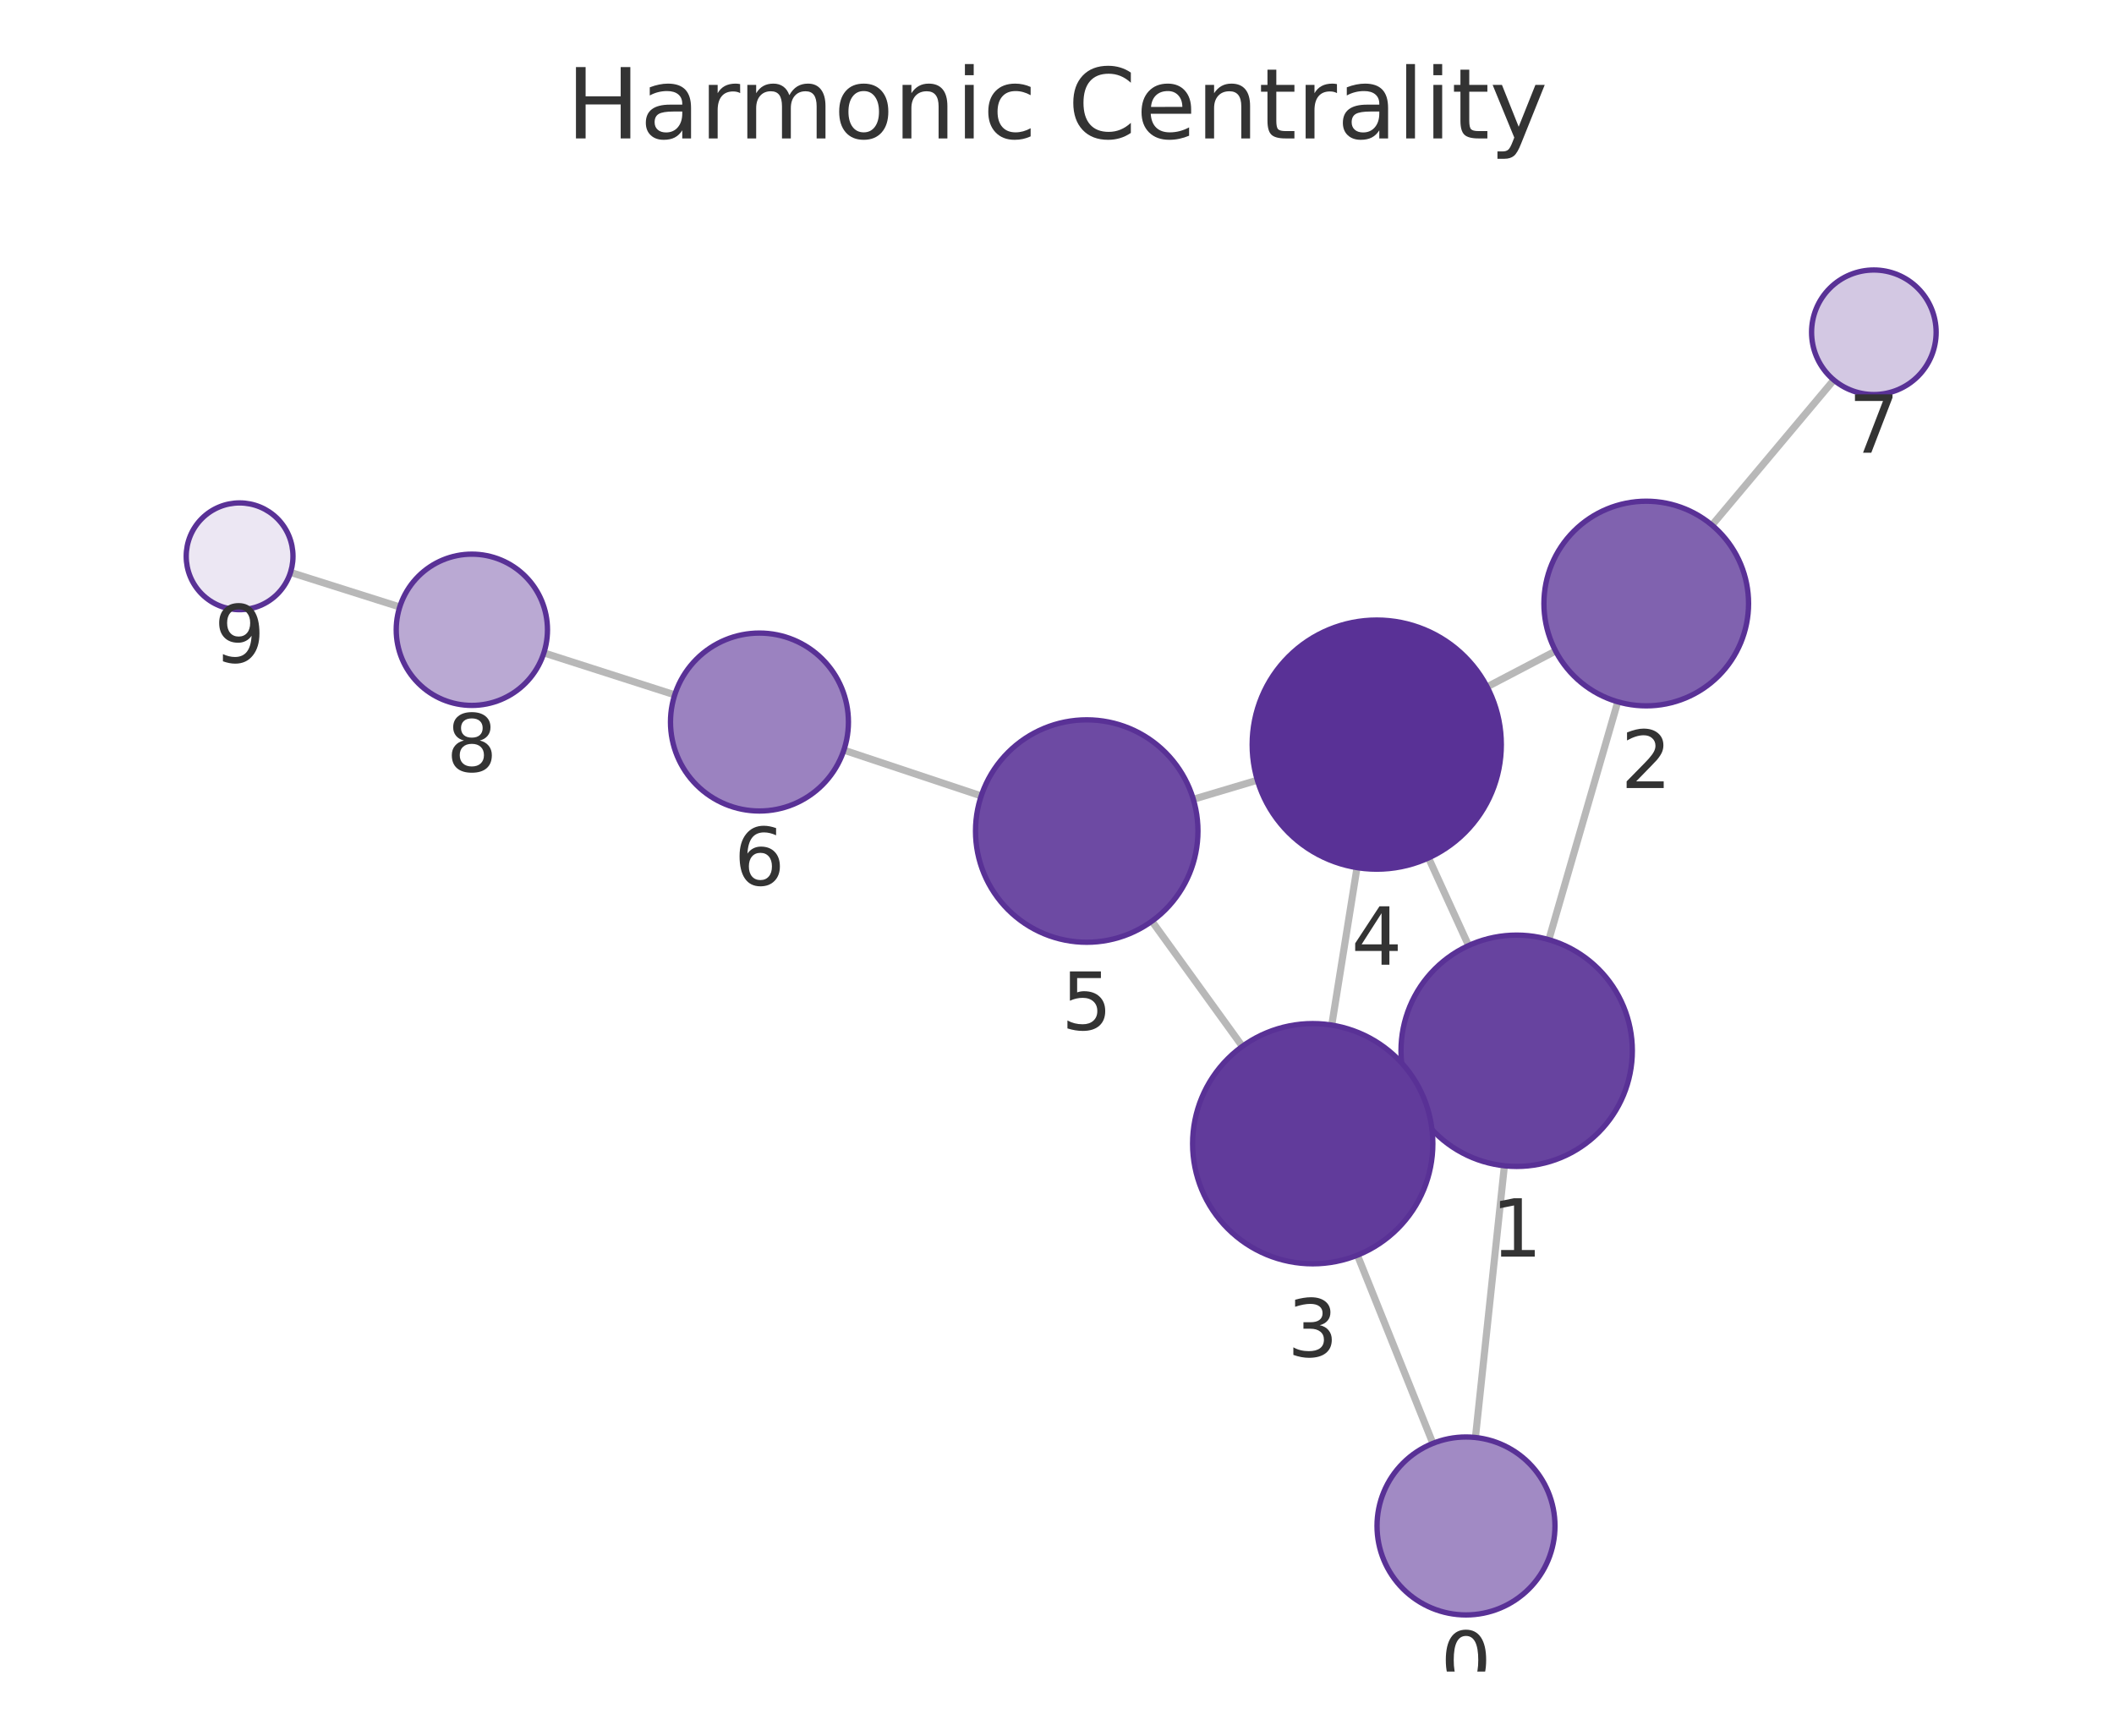
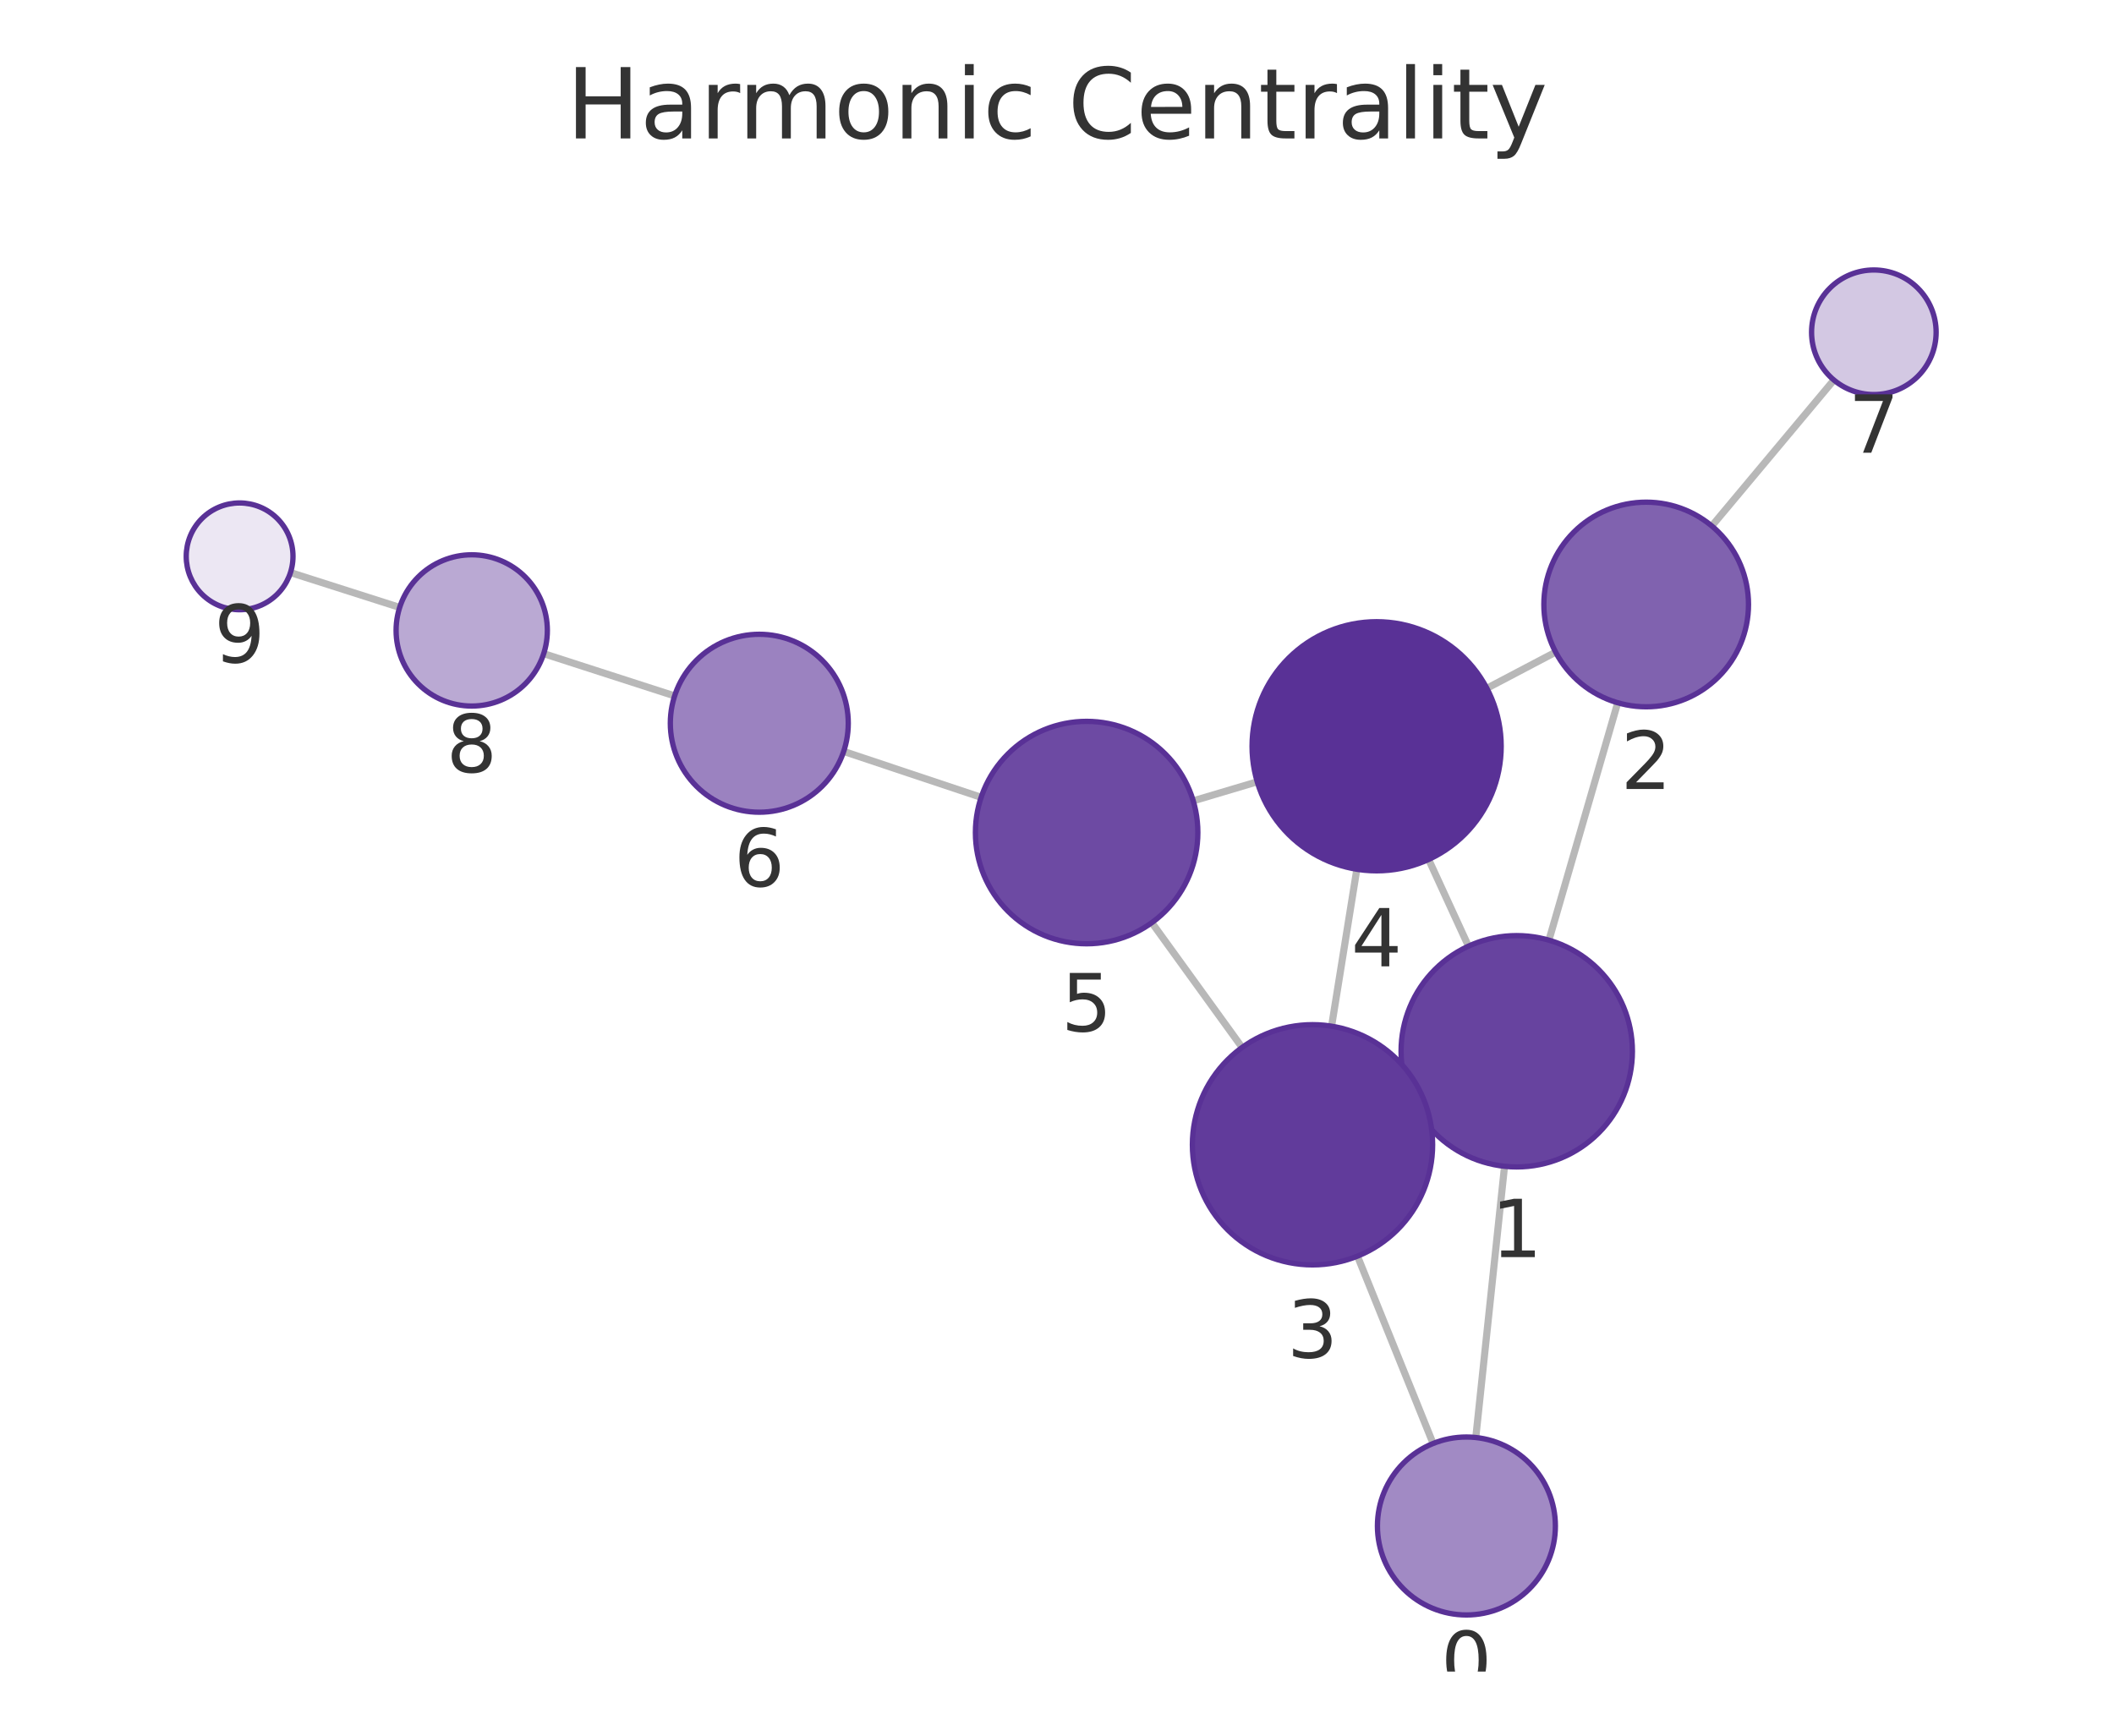
<svg xmlns="http://www.w3.org/2000/svg" xmlns:xlink="http://www.w3.org/1999/xlink" width="237.6pt" height="195.078pt" viewBox="0 0 237.6 195.078" version="1.1">
  <defs>
    <style type="text/css">*{stroke-linejoin: round; stroke-linecap: butt}</style>
  </defs>
  <g id="figure_1">
    <g id="patch_1">
      <path d="M 0 195.078  L 237.6 195.078  L 237.6 0  L 0 0  L 0 195.078  z " style="fill: none" />
    </g>
    <g id="axes_1">
      <g id="patch_2">
        <path d="M 7.2 187.878  L 230.4 187.878  L 230.4 21.558  L 7.2 21.558  L 7.2 187.878  z " style="fill: none" />
      </g>
      <g id="EdgeCollection_1">
-         <path d="M 165.829 161.566  L 169.085 131.027  " clip-path="url(#pf6afe5fc40)" style="fill: #b8b8b8; stroke: #b8b8b8; stroke-width: 0.8" />
-         <path d="M 161.048 162.228  L 152.566 141.076  " clip-path="url(#pf6afe5fc40)" style="fill: #b8b8b8; stroke: #b8b8b8; stroke-width: 0.8" />
-         <path d="M 174.081 105.614  L 181.827 78.879  " clip-path="url(#pf6afe5fc40)" style="fill: #b8b8b8; stroke: #b8b8b8; stroke-width: 0.8" />
-         <path d="M 158.634 123.491  L 159.827 122.947  " clip-path="url(#pf6afe5fc40)" style="fill: #b8b8b8; stroke: #b8b8b8; stroke-width: 0.8" />
-         <path d="M 165.06 106.277  L 160.557 96.424  " clip-path="url(#pf6afe5fc40)" style="fill: #b8b8b8; stroke: #b8b8b8; stroke-width: 0.8" />
-         <path d="M 174.839 73.167  L 167.141 77.197  " clip-path="url(#pf6afe5fc40)" style="fill: #b8b8b8; stroke: #b8b8b8; stroke-width: 0.8" />
-         <path d="M 192.419 59.024  L 206.11 42.708  " clip-path="url(#pf6afe5fc40)" style="fill: #b8b8b8; stroke: #b8b8b8; stroke-width: 0.8" />
-         <path d="M 149.681 115.216  L 152.52 97.514  " clip-path="url(#pf6afe5fc40)" style="fill: #b8b8b8; stroke: #b8b8b8; stroke-width: 0.8" />
-         <path d="M 139.634 117.604  L 129.465 103.535  " clip-path="url(#pf6afe5fc40)" style="fill: #b8b8b8; stroke: #b8b8b8; stroke-width: 0.8" />
-         <path d="M 141.321 87.689  L 134.122 89.835  " clip-path="url(#pf6afe5fc40)" style="fill: #b8b8b8; stroke: #b8b8b8; stroke-width: 0.8" />
-         <path d="M 110.283 89.455  L 94.845 84.313  " clip-path="url(#pf6afe5fc40)" style="fill: #b8b8b8; stroke: #b8b8b8; stroke-width: 0.8" />
-         <path d="M 75.835 78.098  L 61.127 73.381  " clip-path="url(#pf6afe5fc40)" style="fill: #b8b8b8; stroke: #b8b8b8; stroke-width: 0.8" />
-         <path d="M 44.929 68.22  L 32.65 64.335  " clip-path="url(#pf6afe5fc40)" style="fill: #b8b8b8; stroke: #b8b8b8; stroke-width: 0.8" />
+         <path d="M 165.869 161.569  L 169.101 131.085  " clip-path="url(#p657310b28c)" style="fill: #b8b8b8; stroke: #b8b8b8; stroke-width: 0.8" />
+         <path d="M 161.071 162.241  L 152.571 141.185  " clip-path="url(#p657310b28c)" style="fill: #b8b8b8; stroke: #b8b8b8; stroke-width: 0.8" />
+         <path d="M 174.089 105.67  L 181.82 78.986  " clip-path="url(#p657310b28c)" style="fill: #b8b8b8; stroke: #b8b8b8; stroke-width: 0.8" />
+         <path d="M 158.652 123.569  L 159.792 123.047  " clip-path="url(#p657310b28c)" style="fill: #b8b8b8; stroke: #b8b8b8; stroke-width: 0.8" />
+         <path d="M 165.045 106.344  L 160.568 96.598  " clip-path="url(#p657310b28c)" style="fill: #b8b8b8; stroke: #b8b8b8; stroke-width: 0.8" />
+         <path d="M 174.842 73.294  L 167.114 77.359  " clip-path="url(#p657310b28c)" style="fill: #b8b8b8; stroke: #b8b8b8; stroke-width: 0.8" />
+         <path d="M 192.397 59.119  L 206.118 42.713  " clip-path="url(#p657310b28c)" style="fill: #b8b8b8; stroke: #b8b8b8; stroke-width: 0.8" />
+         <path d="M 149.662 115.338  L 152.5 97.699  " clip-path="url(#p657310b28c)" style="fill: #b8b8b8; stroke: #b8b8b8; stroke-width: 0.8" />
+         <path d="M 139.604 117.729  L 129.457 103.703  " clip-path="url(#p657310b28c)" style="fill: #b8b8b8; stroke: #b8b8b8; stroke-width: 0.8" />
+         <path d="M 141.305 87.87  L 134.111 90.011  " clip-path="url(#p657310b28c)" style="fill: #b8b8b8; stroke: #b8b8b8; stroke-width: 0.8" />
+         <path d="M 110.273 89.616  L 94.825 84.457  " clip-path="url(#p657310b28c)" style="fill: #b8b8b8; stroke: #b8b8b8; stroke-width: 0.8" />
+         <path d="M 75.824 78.217  L 61.108 73.467  " clip-path="url(#p657310b28c)" style="fill: #b8b8b8; stroke: #b8b8b8; stroke-width: 0.8" />
+         <path d="M 44.922 68.272  L 32.647 64.354  " clip-path="url(#p657310b28c)" style="fill: #b8b8b8; stroke: #b8b8b8; stroke-width: 0.8" />
      </g>
      <g id="VertexCollection_1">
-         <path d="M 164.769 181.51  C 167.421 181.51 169.965 180.456 171.84 178.581  C 173.715 176.706 174.769 174.162 174.769 171.51  C 174.769 168.858 173.715 166.314 171.84 164.439  C 169.965 162.564 167.421 161.51 164.769 161.51  C 162.117 161.51 159.573 162.564 157.698 164.439  C 155.823 166.314 154.769 168.858 154.769 171.51  C 154.769 174.162 155.823 176.706 157.698 178.581  C 159.573 180.456 162.117 181.51 164.769 181.51  z " clip-path="url(#pf6afe5fc40)" style="fill: #a18ac4; stroke: #593196; stroke-width: 0.6" />
-         <path d="M 170.464 131.101  C 173.911 131.101 177.218 129.731 179.656 127.293  C 182.094 124.855 183.464 121.548 183.464 118.101  C 183.464 114.653 182.094 111.346 179.656 108.908  C 177.218 106.47 173.911 105.101 170.464 105.101  C 167.016 105.101 163.709 106.47 161.271 108.908  C 158.833 111.346 157.464 114.653 157.464 118.101  C 157.464 121.548 158.833 124.855 161.271 127.293  C 163.709 129.731 167.016 131.101 170.464 131.101  z " clip-path="url(#pf6afe5fc40)" style="fill: #67439f; stroke: #593196; stroke-width: 0.6" />
-         <path d="M 185.027 79.333  C 188.077 79.333 191.002 78.122 193.159 75.965  C 195.315 73.809 196.527 70.883 196.527 67.833  C 196.527 64.784 195.315 61.858 193.159 59.702  C 191.002 57.545 188.077 56.333 185.027 56.333  C 181.977 56.333 179.052 57.545 176.895 59.702  C 174.739 61.858 173.527 64.784 173.527 67.833  C 173.527 70.883 174.739 73.809 176.895 75.965  C 179.052 78.122 181.977 79.333 185.027 79.333  z " clip-path="url(#pf6afe5fc40)" style="fill: #8062af; stroke: #593196; stroke-width: 0.6" />
-         <path d="M 147.542 142.045  C 151.123 142.045 154.557 140.623 157.088 138.091  C 159.62 135.56 161.042 132.126 161.042 128.545  C 161.042 124.965 159.62 121.531 157.088 118.999  C 154.557 116.468 151.123 115.045 147.542 115.045  C 143.962 115.045 140.528 116.468 137.996 118.999  C 135.465 121.531 134.042 124.965 134.042 128.545  C 134.042 132.126 135.465 135.56 137.996 138.091  C 140.528 140.623 143.962 142.045 147.542 142.045  z " clip-path="url(#pf6afe5fc40)" style="fill: #613b9b; stroke: #593196; stroke-width: 0.6" />
-         <path d="M 154.738 97.691  C 158.451 97.691 162.012 96.216 164.637 93.59  C 167.263 90.965 168.738 87.404 168.738 83.691  C 168.738 79.978 167.263 76.417 164.637 73.791  C 162.012 71.166 158.451 69.691 154.738 69.691  C 151.025 69.691 147.464 71.166 144.838 73.791  C 142.213 76.417 140.738 79.978 140.738 83.691  C 140.738 87.404 142.213 90.965 144.838 93.59  C 147.464 96.216 151.025 97.691 154.738 97.691  z " clip-path="url(#pf6afe5fc40)" style="fill: #593196; stroke: #593196; stroke-width: 0.6" />
-         <path d="M 122.142 105.905  C 125.457 105.905 128.637 104.588 130.981 102.244  C 133.325 99.899 134.642 96.72 134.642 93.405  C 134.642 90.09 133.325 86.91 130.981 84.566  C 128.637 82.222 125.457 80.905 122.142 80.905  C 118.827 80.905 115.648 82.222 113.304 84.566  C 110.959 86.91 109.642 90.09 109.642 93.405  C 109.642 96.72 110.959 99.899 113.304 102.244  C 115.648 104.588 118.827 105.905 122.142 105.905  z " clip-path="url(#pf6afe5fc40)" style="fill: #6d4aa3; stroke: #593196; stroke-width: 0.6" />
-         <path d="M 85.358 91.153  C 88.01 91.153 90.553 90.099 92.429 88.224  C 94.304 86.349 95.358 83.805 95.358 81.153  C 95.358 78.501 94.304 75.957 92.429 74.082  C 90.553 72.206 88.01 71.153 85.358 71.153  C 82.705 71.153 80.162 72.206 78.286 74.082  C 76.411 75.957 75.358 78.501 75.358 81.153  C 75.358 83.805 76.411 86.349 78.286 88.224  C 80.162 90.099 82.705 91.153 85.358 91.153  z " clip-path="url(#pf6afe5fc40)" style="fill: #9b82c0; stroke: #593196; stroke-width: 0.6" />
-         <path d="M 210.61 44.346  C 212.466 44.346 214.247 43.608 215.56 42.296  C 216.872 40.983 217.61 39.202 217.61 37.346  C 217.61 35.489 216.872 33.709 215.56 32.396  C 214.247 31.083 212.466 30.346 210.61 30.346  C 208.753 30.346 206.973 31.083 205.66 32.396  C 204.347 33.709 203.61 35.489 203.61 37.346  C 203.61 39.202 204.347 40.983 205.66 42.296  C 206.973 43.608 208.753 44.346 210.61 44.346  z " clip-path="url(#pf6afe5fc40)" style="fill: #d3c8e3; stroke: #593196; stroke-width: 0.6" />
-         <path d="M 53.033 79.284  C 55.287 79.284 57.45 78.389 59.044 76.795  C 60.638 75.201 61.533 73.039 61.533 70.784  C 61.533 68.53 60.638 66.368 59.044 64.774  C 57.45 63.18 55.287 62.284 53.033 62.284  C 50.779 62.284 48.617 63.18 47.023 64.774  C 45.429 66.368 44.533 68.53 44.533 70.784  C 44.533 73.039 45.429 75.201 47.023 76.795  C 48.617 78.389 50.779 79.284 53.033 79.284  z " clip-path="url(#pf6afe5fc40)" style="fill: #baa9d3; stroke: #593196; stroke-width: 0.6" />
-         <path d="M 26.93 68.525  C 28.521 68.525 30.047 67.893 31.173 66.768  C 32.298 65.642 32.93 64.116 32.93 62.525  C 32.93 60.934 32.298 59.408 31.173 58.282  C 30.047 57.157 28.521 56.525 26.93 56.525  C 25.339 56.525 23.812 57.157 22.687 58.282  C 21.562 59.408 20.93 60.934 20.93 62.525  C 20.93 64.116 21.562 65.642 22.687 66.768  C 23.812 67.893 25.339 68.525 26.93 68.525  z " clip-path="url(#pf6afe5fc40)" style="fill: #ece7f3; stroke: #593196; stroke-width: 0.6" />
+         <path d="M 164.815 181.513  C 167.467 181.513 170.011 180.46 171.886 178.584  C 173.761 176.709 174.815 174.165 174.815 171.513  C 174.815 168.861 173.761 166.318 171.886 164.442  C 170.011 162.567 167.467 161.513 164.815 161.513  C 162.163 161.513 159.619 162.567 157.744 164.442  C 155.868 166.318 154.815 168.861 154.815 171.513  C 154.815 174.165 155.868 176.709 157.744 178.584  C 159.619 180.46 162.163 181.513 164.815 181.513  z " clip-path="url(#p657310b28c)" style="fill: #a18ac4; stroke: #593196; stroke-width: 0.6" />
+         <path d="M 170.472 131.157  C 173.919 131.157 177.226 129.787 179.664 127.349  C 182.102 124.912 183.472 121.605 183.472 118.157  C 183.472 114.709 182.102 111.402 179.664 108.965  C 177.226 106.527 173.919 105.157 170.472 105.157  C 167.024 105.157 163.717 106.527 161.279 108.965  C 158.842 111.402 157.472 114.709 157.472 118.157  C 157.472 121.605 158.842 124.912 161.279 127.349  C 163.717 129.787 167.024 131.157 170.472 131.157  z " clip-path="url(#p657310b28c)" style="fill: #67439f; stroke: #593196; stroke-width: 0.6" />
+         <path d="M 185.02 79.441  C 188.069 79.441 190.995 78.229 193.151 76.072  C 195.308 73.916 196.52 70.99 196.52 67.941  C 196.52 64.891 195.308 61.965 193.151 59.809  C 190.995 57.652 188.069 56.441 185.02 56.441  C 181.97 56.441 179.044 57.652 176.888 59.809  C 174.731 61.965 173.52 64.891 173.52 67.941  C 173.52 70.99 174.731 73.916 176.888 76.072  C 179.044 78.229 181.97 79.441 185.02 79.441  z " clip-path="url(#p657310b28c)" style="fill: #8062af; stroke: #593196; stroke-width: 0.6" />
+         <path d="M 147.517 142.167  C 151.098 142.167 154.532 140.744 157.063 138.213  C 159.595 135.681 161.017 132.247 161.017 128.667  C 161.017 125.087 159.595 121.652 157.063 119.121  C 154.532 116.589 151.098 115.167 147.517 115.167  C 143.937 115.167 140.503 116.589 137.971 119.121  C 135.44 121.652 134.017 125.087 134.017 128.667  C 134.017 132.247 135.44 135.681 137.971 138.213  C 140.503 140.744 143.937 142.167 147.517 142.167  z " clip-path="url(#p657310b28c)" style="fill: #613b9b; stroke: #593196; stroke-width: 0.6" />
+         <path d="M 154.724 97.877  C 158.437 97.877 161.998 96.402 164.623 93.776  C 167.249 91.151 168.724 87.589 168.724 83.877  C 168.724 80.164 167.249 76.603 164.623 73.977  C 161.998 71.352 158.437 69.877 154.724 69.877  C 151.011 69.877 147.45 71.352 144.824 73.977  C 142.199 76.603 140.724 80.164 140.724 83.877  C 140.724 87.589 142.199 91.151 144.824 93.776  C 147.45 96.402 151.011 97.877 154.724 97.877  z " clip-path="url(#p657310b28c)" style="fill: #593196; stroke: #593196; stroke-width: 0.6" />
+         <path d="M 122.13 106.076  C 125.445 106.076 128.624 104.759 130.969 102.415  C 133.313 100.071 134.63 96.891 134.63 93.576  C 134.63 90.261 133.313 87.081 130.969 84.737  C 128.624 82.393 125.445 81.076 122.13 81.076  C 118.815 81.076 115.635 82.393 113.291 84.737  C 110.947 87.081 109.63 90.261 109.63 93.576  C 109.63 96.891 110.947 100.071 113.291 102.415  C 115.635 104.759 118.815 106.076 122.13 106.076  z " clip-path="url(#p657310b28c)" style="fill: #6d4aa3; stroke: #593196; stroke-width: 0.6" />
+         <path d="M 85.34 91.289  C 87.992 91.289 90.536 90.235 92.411 88.36  C 94.286 86.485 95.34 83.941 95.34 81.289  C 95.34 78.637 94.286 76.093 92.411 74.218  C 90.536 72.343 87.992 71.289 85.34 71.289  C 82.688 71.289 80.144 72.343 78.269 74.218  C 76.394 76.093 75.34 78.637 75.34 81.289  C 75.34 83.941 76.394 86.485 78.269 88.36  C 80.144 90.235 82.688 91.289 85.34 91.289  z " clip-path="url(#p657310b28c)" style="fill: #9b82c0; stroke: #593196; stroke-width: 0.6" />
+         <path d="M 210.609 44.344  C 212.465 44.344 214.246 43.606 215.559 42.293  C 216.871 40.981 217.609 39.2 217.609 37.344  C 217.609 35.487 216.871 33.706 215.559 32.394  C 214.246 31.081 212.465 30.344 210.609 30.344  C 208.753 30.344 206.972 31.081 205.659 32.394  C 204.347 33.706 203.609 35.487 203.609 37.344  C 203.609 39.2 204.347 40.981 205.659 42.293  C 206.972 43.606 208.753 44.344 210.609 44.344  z " clip-path="url(#p657310b28c)" style="fill: #d3c8e3; stroke: #593196; stroke-width: 0.6" />
+         <path d="M 53.019 79.356  C 55.273 79.356 57.436 78.461 59.03 76.867  C 60.624 75.273 61.519 73.111 61.519 70.856  C 61.519 68.602 60.624 66.44 59.03 64.846  C 57.436 63.252 55.273 62.356 53.019 62.356  C 50.765 62.356 48.603 63.252 47.009 64.846  C 45.415 66.44 44.519 68.602 44.519 70.856  C 44.519 73.111 45.415 75.273 47.009 76.867  C 48.603 78.461 50.765 79.356 53.019 79.356  z " clip-path="url(#p657310b28c)" style="fill: #baa9d3; stroke: #593196; stroke-width: 0.6" />
+         <path d="M 26.931 68.53  C 28.522 68.53 30.048 67.898 31.173 66.773  C 32.298 65.648 32.931 64.121 32.931 62.53  C 32.931 60.939 32.298 59.413 31.173 58.287  C 30.048 57.162 28.522 56.53 26.931 56.53  C 25.339 56.53 23.813 57.162 22.688 58.287  C 21.563 59.413 20.931 60.939 20.931 62.53  C 20.931 64.121 21.563 65.648 22.688 66.773  C 23.813 67.898 25.339 68.53 26.931 68.53  z " clip-path="url(#p657310b28c)" style="fill: #ece7f3; stroke: #593196; stroke-width: 0.6" />
      </g>
      <g id="text_1">
-         <g clip-path="url(#pf6afe5fc40)">
-           <g style="fill: #333333" transform="translate(161.9059 189.8479) scale(0.09 -0.09)">
+         <g clip-path="url(#p657310b28c)">
+           <g style="fill: #333333" transform="translate(161.9517 189.8513) scale(0.09 -0.09)">
            <defs>
              <path id="DejaVuSans-13" d="M 2034 4250  Q 1547 4250 1301 3770  Q 1056 3291 1056 2328  Q 1056 1369 1301 889  Q 1547 409 2034 409  Q 2525 409 2770 889  Q 3016 1369 3016 2328  Q 3016 3291 2770 3770  Q 2525 4250 2034 4250  z M 2034 4750  Q 2819 4750 3233 4129  Q 3647 3509 3647 2328  Q 3647 1150 3233 529  Q 2819 -91 2034 -91  Q 1250 -91 836 529  Q 422 1150 422 2328  Q 422 3509 836 4129  Q 1250 4750 2034 4750  z " transform="scale(0.015625)" />
            </defs>
            <use xlink:href="#DejaVuSans-13" />
          </g>
        </g>
      </g>
      <g id="text_2">
-         <g clip-path="url(#pf6afe5fc40)">
-           <g style="fill: #333333" transform="translate(167.6005 141.2384) scale(0.09 -0.09)">
+         <g clip-path="url(#p657310b28c)">
+           <g style="fill: #333333" transform="translate(167.6087 141.2949) scale(0.09 -0.09)">
            <defs>
              <path id="DejaVuSans-14" d="M 794 531  L 1825 531  L 1825 4091  L 703 3866  L 703 4441  L 1819 4666  L 2450 4666  L 2450 531  L 3481 531  L 3481 0  L 794 0  L 794 531  z " transform="scale(0.015625)" />
            </defs>
            <use xlink:href="#DejaVuSans-14" />
          </g>
        </g>
      </g>
      <g id="text_3">
-         <g clip-path="url(#pf6afe5fc40)">
-           <g style="fill: #333333" transform="translate(182.164 88.57126) scale(0.09 -0.09)">
+         <g clip-path="url(#p657310b28c)">
+           <g style="fill: #333333" transform="translate(182.1565 88.67848) scale(0.09 -0.09)">
            <defs>
              <path id="DejaVuSans-15" d="M 1228 531  L 3431 531  L 3431 0  L 469 0  L 469 531  Q 828 903 1448 1529  Q 2069 2156 2228 2338  Q 2531 2678 2651 2914  Q 2772 3150 2772 3378  Q 2772 3750 2511 3984  Q 2250 4219 1831 4219  Q 1534 4219 1204 4116  Q 875 4013 500 3803  L 500 4441  Q 881 4594 1212 4672  Q 1544 4750 1819 4750  Q 2544 4750 2975 4387  Q 3406 4025 3406 3419  Q 3406 3131 3298 2873  Q 3191 2616 2906 2266  Q 2828 2175 2409 1742  Q 1991 1309 1228 531  z " transform="scale(0.015625)" />
            </defs>
            <use xlink:href="#DejaVuSans-15" />
          </g>
        </g>
      </g>
      <g id="text_4">
-         <g clip-path="url(#pf6afe5fc40)">
-           <g style="fill: #333333" transform="translate(144.6792 152.4833) scale(0.09 -0.09)">
+         <g clip-path="url(#p657310b28c)">
+           <g style="fill: #333333" transform="translate(144.6542 152.6047) scale(0.09 -0.09)">
            <defs>
              <path id="DejaVuSans-16" d="M 2597 2516  Q 3050 2419 3304 2112  Q 3559 1806 3559 1356  Q 3559 666 3084 287  Q 2609 -91 1734 -91  Q 1441 -91 1130 -33  Q 819 25 488 141  L 488 750  Q 750 597 1062 519  Q 1375 441 1716 441  Q 2309 441 2620 675  Q 2931 909 2931 1356  Q 2931 1769 2642 2001  Q 2353 2234 1838 2234  L 1294 2234  L 1294 2753  L 1863 2753  Q 2328 2753 2575 2939  Q 2822 3125 2822 3475  Q 2822 3834 2567 4026  Q 2313 4219 1838 4219  Q 1578 4219 1281 4162  Q 984 4106 628 3988  L 628 4550  Q 988 4650 1302 4700  Q 1616 4750 1894 4750  Q 2613 4750 3031 4423  Q 3450 4097 3450 3541  Q 3450 3153 3228 2886  Q 3006 2619 2597 2516  z " transform="scale(0.015625)" />
            </defs>
            <use xlink:href="#DejaVuSans-16" />
          </g>
        </g>
      </g>
      <g id="text_5">
-         <g clip-path="url(#pf6afe5fc40)">
-           <g style="fill: #333333" transform="translate(151.8747 108.4286) scale(0.09 -0.09)">
+         <g clip-path="url(#p657310b28c)">
+           <g style="fill: #333333" transform="translate(151.8608 108.6145) scale(0.09 -0.09)">
            <defs>
              <path id="DejaVuSans-17" d="M 2419 4116  L 825 1625  L 2419 1625  L 2419 4116  z M 2253 4666  L 3047 4666  L 3047 1625  L 3713 1625  L 3713 1100  L 3047 1100  L 3047 0  L 2419 0  L 2419 1100  L 313 1100  L 313 1709  L 2253 4666  z " transform="scale(0.015625)" />
            </defs>
            <use xlink:href="#DejaVuSans-17" />
          </g>
        </g>
      </g>
      <g id="text_6">
-         <g clip-path="url(#pf6afe5fc40)">
-           <g style="fill: #333333" transform="translate(119.2793 115.7426) scale(0.09 -0.09)">
+         <g clip-path="url(#p657310b28c)">
+           <g style="fill: #333333" transform="translate(119.2666 115.9138) scale(0.09 -0.09)">
            <defs>
              <path id="DejaVuSans-18" d="M 691 4666  L 3169 4666  L 3169 4134  L 1269 4134  L 1269 2991  Q 1406 3038 1543 3061  Q 1681 3084 1819 3084  Q 2600 3084 3056 2656  Q 3513 2228 3513 1497  Q 3513 744 3044 326  Q 2575 -91 1722 -91  Q 1428 -91 1123 -41  Q 819 9 494 109  L 494 744  Q 775 591 1075 516  Q 1375 441 1709 441  Q 2250 441 2565 725  Q 2881 1009 2881 1497  Q 2881 1984 2565 2268  Q 2250 2553 1709 2553  Q 1456 2553 1204 2497  Q 953 2441 691 2322  L 691 4666  z " transform="scale(0.015625)" />
            </defs>
            <use xlink:href="#DejaVuSans-18" />
          </g>
        </g>
      </g>
      <g id="text_7">
-         <g clip-path="url(#pf6afe5fc40)">
-           <g style="fill: #333333" transform="translate(82.4944 99.49062) scale(0.09 -0.09)">
+         <g clip-path="url(#p657310b28c)">
+           <g style="fill: #333333" transform="translate(82.47694 99.62673) scale(0.09 -0.09)">
            <defs>
              <path id="DejaVuSans-19" d="M 2113 2584  Q 1688 2584 1439 2293  Q 1191 2003 1191 1497  Q 1191 994 1439 701  Q 1688 409 2113 409  Q 2538 409 2786 701  Q 3034 994 3034 1497  Q 3034 2003 2786 2293  Q 2538 2584 2113 2584  z M 3366 4563  L 3366 3988  Q 3128 4100 2886 4159  Q 2644 4219 2406 4219  Q 1781 4219 1451 3797  Q 1122 3375 1075 2522  Q 1259 2794 1537 2939  Q 1816 3084 2150 3084  Q 2853 3084 3261 2657  Q 3669 2231 3669 1497  Q 3669 778 3244 343  Q 2819 -91 2113 -91  Q 1303 -91 875 529  Q 447 1150 447 2328  Q 447 3434 972 4092  Q 1497 4750 2381 4750  Q 2619 4750 2861 4703  Q 3103 4656 3366 4563  z " transform="scale(0.015625)" />
            </defs>
            <use xlink:href="#DejaVuSans-19" />
          </g>
        </g>
      </g>
      <g id="text_8">
-         <g clip-path="url(#pf6afe5fc40)">
-           <g style="fill: #333333" transform="translate(207.7467 50.88379) scale(0.09 -0.09)">
+         <g clip-path="url(#p657310b28c)">
+           <g style="fill: #333333" transform="translate(207.7459 50.88142) scale(0.09 -0.09)">
            <defs>
              <path id="DejaVuSans-1a" d="M 525 4666  L 3525 4666  L 3525 4397  L 1831 0  L 1172 0  L 2766 4134  L 525 4134  L 525 4666  z " transform="scale(0.015625)" />
            </defs>
            <use xlink:href="#DejaVuSans-1a" />
          </g>
        </g>
      </g>
      <g id="text_9">
-         <g clip-path="url(#pf6afe5fc40)">
-           <g style="fill: #333333" transform="translate(50.17 86.72232) scale(0.09 -0.09)">
+         <g clip-path="url(#p657310b28c)">
+           <g style="fill: #333333" transform="translate(50.15614 86.79432) scale(0.09 -0.09)">
            <defs>
              <path id="DejaVuSans-1b" d="M 2034 2216  Q 1584 2216 1326 1975  Q 1069 1734 1069 1313  Q 1069 891 1326 650  Q 1584 409 2034 409  Q 2484 409 2743 651  Q 3003 894 3003 1313  Q 3003 1734 2745 1975  Q 2488 2216 2034 2216  z M 1403 2484  Q 997 2584 770 2862  Q 544 3141 544 3541  Q 544 4100 942 4425  Q 1341 4750 2034 4750  Q 2731 4750 3128 4425  Q 3525 4100 3525 3541  Q 3525 3141 3298 2862  Q 3072 2584 2669 2484  Q 3125 2378 3379 2068  Q 3634 1759 3634 1313  Q 3634 634 3220 271  Q 2806 -91 2034 -91  Q 1263 -91 848 271  Q 434 634 434 1313  Q 434 1759 690 2068  Q 947 2378 1403 2484  z M 1172 3481  Q 1172 3119 1398 2916  Q 1625 2713 2034 2713  Q 2441 2713 2670 2916  Q 2900 3119 2900 3481  Q 2900 3844 2670 4047  Q 2441 4250 2034 4250  Q 1625 4250 1398 4047  Q 1172 3844 1172 3481  z " transform="scale(0.015625)" />
            </defs>
            <use xlink:href="#DejaVuSans-1b" />
          </g>
        </g>
      </g>
      <g id="text_10">
-         <g clip-path="url(#pf6afe5fc40)">
-           <g style="fill: #333333" transform="translate(24.06682 74.46288) scale(0.09 -0.09)">
+         <g clip-path="url(#p657310b28c)">
+           <g style="fill: #333333" transform="translate(24.06748 74.46792) scale(0.09 -0.09)">
            <defs>
              <path id="DejaVuSans-1c" d="M 703 97  L 703 672  Q 941 559 1184 500  Q 1428 441 1663 441  Q 2288 441 2617 861  Q 2947 1281 2994 2138  Q 2813 1869 2534 1725  Q 2256 1581 1919 1581  Q 1219 1581 811 2004  Q 403 2428 403 3163  Q 403 3881 828 4315  Q 1253 4750 1959 4750  Q 2769 4750 3195 4129  Q 3622 3509 3622 2328  Q 3622 1225 3098 567  Q 2575 -91 1691 -91  Q 1453 -91 1209 -44  Q 966 3 703 97  z M 1959 2075  Q 2384 2075 2632 2365  Q 2881 2656 2881 3163  Q 2881 3666 2632 3958  Q 2384 4250 1959 4250  Q 1534 4250 1286 3958  Q 1038 3666 1038 3163  Q 1038 2656 1286 2365  Q 1534 2075 1959 2075  z " transform="scale(0.015625)" />
            </defs>
            <use xlink:href="#DejaVuSans-1c" />
          </g>
        </g>
      </g>
      <g id="matplotlib.axis_1" />
      <g id="matplotlib.axis_2" />
      <g id="text_11">
        <g style="fill: #333333" transform="translate(63.65477 15.55828) scale(0.11 -0.11)">
          <defs>
            <path id="DejaVuSans-2b" d="M 628 4666  L 1259 4666  L 1259 2753  L 3553 2753  L 3553 4666  L 4184 4666  L 4184 0  L 3553 0  L 3553 2222  L 1259 2222  L 1259 0  L 628 0  L 628 4666  z " transform="scale(0.015625)" />
            <path id="DejaVuSans-44" d="M 2194 1759  Q 1497 1759 1228 1600  Q 959 1441 959 1056  Q 959 750 1161 570  Q 1363 391 1709 391  Q 2188 391 2477 730  Q 2766 1069 2766 1631  L 2766 1759  L 2194 1759  z M 3341 1997  L 3341 0  L 2766 0  L 2766 531  Q 2569 213 2275 61  Q 1981 -91 1556 -91  Q 1019 -91 701 211  Q 384 513 384 1019  Q 384 1609 779 1909  Q 1175 2209 1959 2209  L 2766 2209  L 2766 2266  Q 2766 2663 2505 2880  Q 2244 3097 1772 3097  Q 1472 3097 1187 3025  Q 903 2953 641 2809  L 641 3341  Q 956 3463 1253 3523  Q 1550 3584 1831 3584  Q 2591 3584 2966 3190  Q 3341 2797 3341 1997  z " transform="scale(0.015625)" />
            <path id="DejaVuSans-55" d="M 2631 2963  Q 2534 3019 2420 3045  Q 2306 3072 2169 3072  Q 1681 3072 1420 2755  Q 1159 2438 1159 1844  L 1159 0  L 581 0  L 581 3500  L 1159 3500  L 1159 2956  Q 1341 3275 1631 3429  Q 1922 3584 2338 3584  Q 2397 3584 2469 3576  Q 2541 3569 2628 3553  L 2631 2963  z " transform="scale(0.015625)" />
            <path id="DejaVuSans-50" d="M 3328 2828  Q 3544 3216 3844 3400  Q 4144 3584 4550 3584  Q 5097 3584 5394 3201  Q 5691 2819 5691 2113  L 5691 0  L 5113 0  L 5113 2094  Q 5113 2597 4934 2840  Q 4756 3084 4391 3084  Q 3944 3084 3684 2787  Q 3425 2491 3425 1978  L 3425 0  L 2847 0  L 2847 2094  Q 2847 2600 2669 2842  Q 2491 3084 2119 3084  Q 1678 3084 1418 2786  Q 1159 2488 1159 1978  L 1159 0  L 581 0  L 581 3500  L 1159 3500  L 1159 2956  Q 1356 3278 1631 3431  Q 1906 3584 2284 3584  Q 2666 3584 2933 3390  Q 3200 3197 3328 2828  z " transform="scale(0.015625)" />
            <path id="DejaVuSans-52" d="M 1959 3097  Q 1497 3097 1228 2736  Q 959 2375 959 1747  Q 959 1119 1226 758  Q 1494 397 1959 397  Q 2419 397 2687 759  Q 2956 1122 2956 1747  Q 2956 2369 2687 2733  Q 2419 3097 1959 3097  z M 1959 3584  Q 2709 3584 3137 3096  Q 3566 2609 3566 1747  Q 3566 888 3137 398  Q 2709 -91 1959 -91  Q 1206 -91 779 398  Q 353 888 353 1747  Q 353 2609 779 3096  Q 1206 3584 1959 3584  z " transform="scale(0.015625)" />
            <path id="DejaVuSans-51" d="M 3513 2113  L 3513 0  L 2938 0  L 2938 2094  Q 2938 2591 2744 2837  Q 2550 3084 2163 3084  Q 1697 3084 1428 2787  Q 1159 2491 1159 1978  L 1159 0  L 581 0  L 581 3500  L 1159 3500  L 1159 2956  Q 1366 3272 1645 3428  Q 1925 3584 2291 3584  Q 2894 3584 3203 3211  Q 3513 2838 3513 2113  z " transform="scale(0.015625)" />
            <path id="DejaVuSans-4c" d="M 603 3500  L 1178 3500  L 1178 0  L 603 0  L 603 3500  z M 603 4863  L 1178 4863  L 1178 4134  L 603 4134  L 603 4863  z " transform="scale(0.015625)" />
            <path id="DejaVuSans-46" d="M 3122 3366  L 3122 2828  Q 2878 2963 2633 3030  Q 2388 3097 2138 3097  Q 1578 3097 1268 2742  Q 959 2388 959 1747  Q 959 1106 1268 751  Q 1578 397 2138 397  Q 2388 397 2633 464  Q 2878 531 3122 666  L 3122 134  Q 2881 22 2623 -34  Q 2366 -91 2075 -91  Q 1284 -91 818 406  Q 353 903 353 1747  Q 353 2603 823 3093  Q 1294 3584 2113 3584  Q 2378 3584 2631 3529  Q 2884 3475 3122 3366  z " transform="scale(0.015625)" />
            <path id="DejaVuSans-3" transform="scale(0.015625)" />
            <path id="DejaVuSans-26" d="M 4122 4306  L 4122 3641  Q 3803 3938 3442 4084  Q 3081 4231 2675 4231  Q 1875 4231 1450 3742  Q 1025 3253 1025 2328  Q 1025 1406 1450 917  Q 1875 428 2675 428  Q 3081 428 3442 575  Q 3803 722 4122 1019  L 4122 359  Q 3791 134 3420 21  Q 3050 -91 2638 -91  Q 1578 -91 968 557  Q 359 1206 359 2328  Q 359 3453 968 4101  Q 1578 4750 2638 4750  Q 3056 4750 3426 4639  Q 3797 4528 4122 4306  z " transform="scale(0.015625)" />
            <path id="DejaVuSans-48" d="M 3597 1894  L 3597 1613  L 953 1613  Q 991 1019 1311 708  Q 1631 397 2203 397  Q 2534 397 2845 478  Q 3156 559 3463 722  L 3463 178  Q 3153 47 2828 -22  Q 2503 -91 2169 -91  Q 1331 -91 842 396  Q 353 884 353 1716  Q 353 2575 817 3079  Q 1281 3584 2069 3584  Q 2775 3584 3186 3129  Q 3597 2675 3597 1894  z M 3022 2063  Q 3016 2534 2758 2815  Q 2500 3097 2075 3097  Q 1594 3097 1305 2825  Q 1016 2553 972 2059  L 3022 2063  z " transform="scale(0.015625)" />
            <path id="DejaVuSans-57" d="M 1172 4494  L 1172 3500  L 2356 3500  L 2356 3053  L 1172 3053  L 1172 1153  Q 1172 725 1289 603  Q 1406 481 1766 481  L 2356 481  L 2356 0  L 1766 0  Q 1100 0 847 248  Q 594 497 594 1153  L 594 3053  L 172 3053  L 172 3500  L 594 3500  L 594 4494  L 1172 4494  z " transform="scale(0.015625)" />
            <path id="DejaVuSans-4f" d="M 603 4863  L 1178 4863  L 1178 0  L 603 0  L 603 4863  z " transform="scale(0.015625)" />
            <path id="DejaVuSans-5c" d="M 2059 -325  Q 1816 -950 1584 -1140  Q 1353 -1331 966 -1331  L 506 -1331  L 506 -850  L 844 -850  Q 1081 -850 1212 -737  Q 1344 -625 1503 -206  L 1606 56  L 191 3500  L 800 3500  L 1894 763  L 2988 3500  L 3597 3500  L 2059 -325  z " transform="scale(0.015625)" />
          </defs>
          <use xlink:href="#DejaVuSans-2b" />
          <use xlink:href="#DejaVuSans-44" transform="translate(75.20312 0)" />
          <use xlink:href="#DejaVuSans-55" transform="translate(136.4844 0)" />
          <use xlink:href="#DejaVuSans-50" transform="translate(175.8438 0)" />
          <use xlink:href="#DejaVuSans-52" transform="translate(273.25 0)" />
          <use xlink:href="#DejaVuSans-51" transform="translate(334.4375 0)" />
          <use xlink:href="#DejaVuSans-4c" transform="translate(397.8125 0)" />
          <use xlink:href="#DejaVuSans-46" transform="translate(425.5938 0)" />
          <use xlink:href="#DejaVuSans-3" transform="translate(480.5781 0)" />
          <use xlink:href="#DejaVuSans-26" transform="translate(512.3594 0)" />
          <use xlink:href="#DejaVuSans-48" transform="translate(582.1875 0)" />
          <use xlink:href="#DejaVuSans-51" transform="translate(643.7188 0)" />
          <use xlink:href="#DejaVuSans-57" transform="translate(707.0938 0)" />
          <use xlink:href="#DejaVuSans-55" transform="translate(746.2969 0)" />
          <use xlink:href="#DejaVuSans-44" transform="translate(787.4062 0)" />
          <use xlink:href="#DejaVuSans-4f" transform="translate(848.6875 0)" />
          <use xlink:href="#DejaVuSans-4c" transform="translate(876.4688 0)" />
          <use xlink:href="#DejaVuSans-57" transform="translate(904.25 0)" />
          <use xlink:href="#DejaVuSans-5c" transform="translate(943.4531 0)" />
        </g>
      </g>
    </g>
  </g>
  <defs>
-     <clipPath id="pf6afe5fc40">
+     <clipPath id="p657310b28c">
      <rect x="7.2" y="21.558" width="223.2" height="166.32" />
    </clipPath>
  </defs>
</svg>
